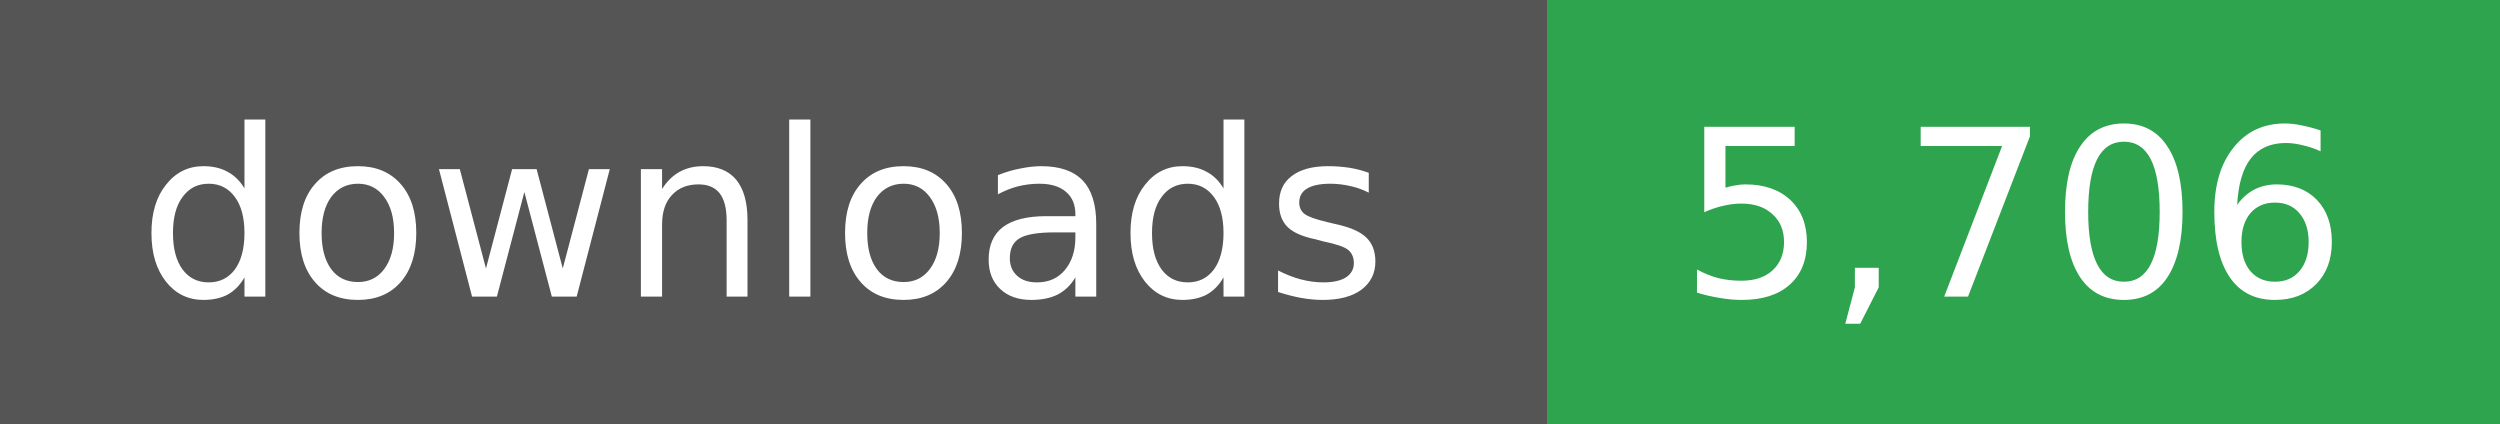
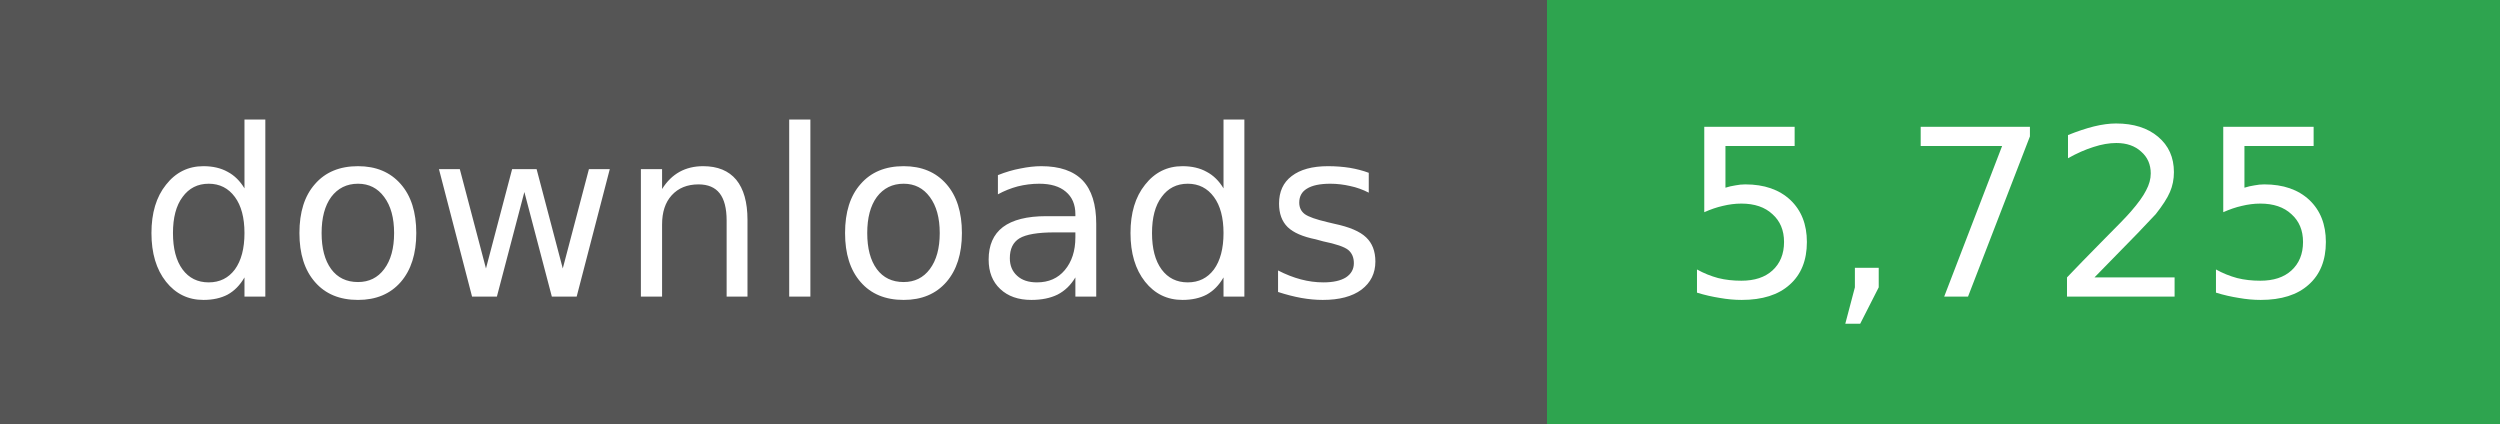
- <svg xmlns="http://www.w3.org/2000/svg" width="118" height="20" role="img" aria-label="downloads: 5,706">
+ <svg xmlns="http://www.w3.org/2000/svg" width="118" height="20" role="img" aria-label="downloads: 5,725">
  <g shape-rendering="crispEdges">
    <rect width="73" height="20" fill="#555" />
    <rect x="73" width="45" height="20" fill="#2ea44f" />
  </g>
  <g fill="#fff" text-anchor="middle" font-family="Verdana,Geneva,DejaVu Sans,sans-serif" font-size="11">
    <text x="36" y="14">downloads</text>
  </g>
  <g fill="#fff" text-anchor="middle" font-family="Verdana,Geneva,DejaVu Sans,sans-serif" font-size="11">
-     <text x="95" y="14">5,706</text>
+     <text x="95" y="14">5,725</text>
  </g>
</svg>
